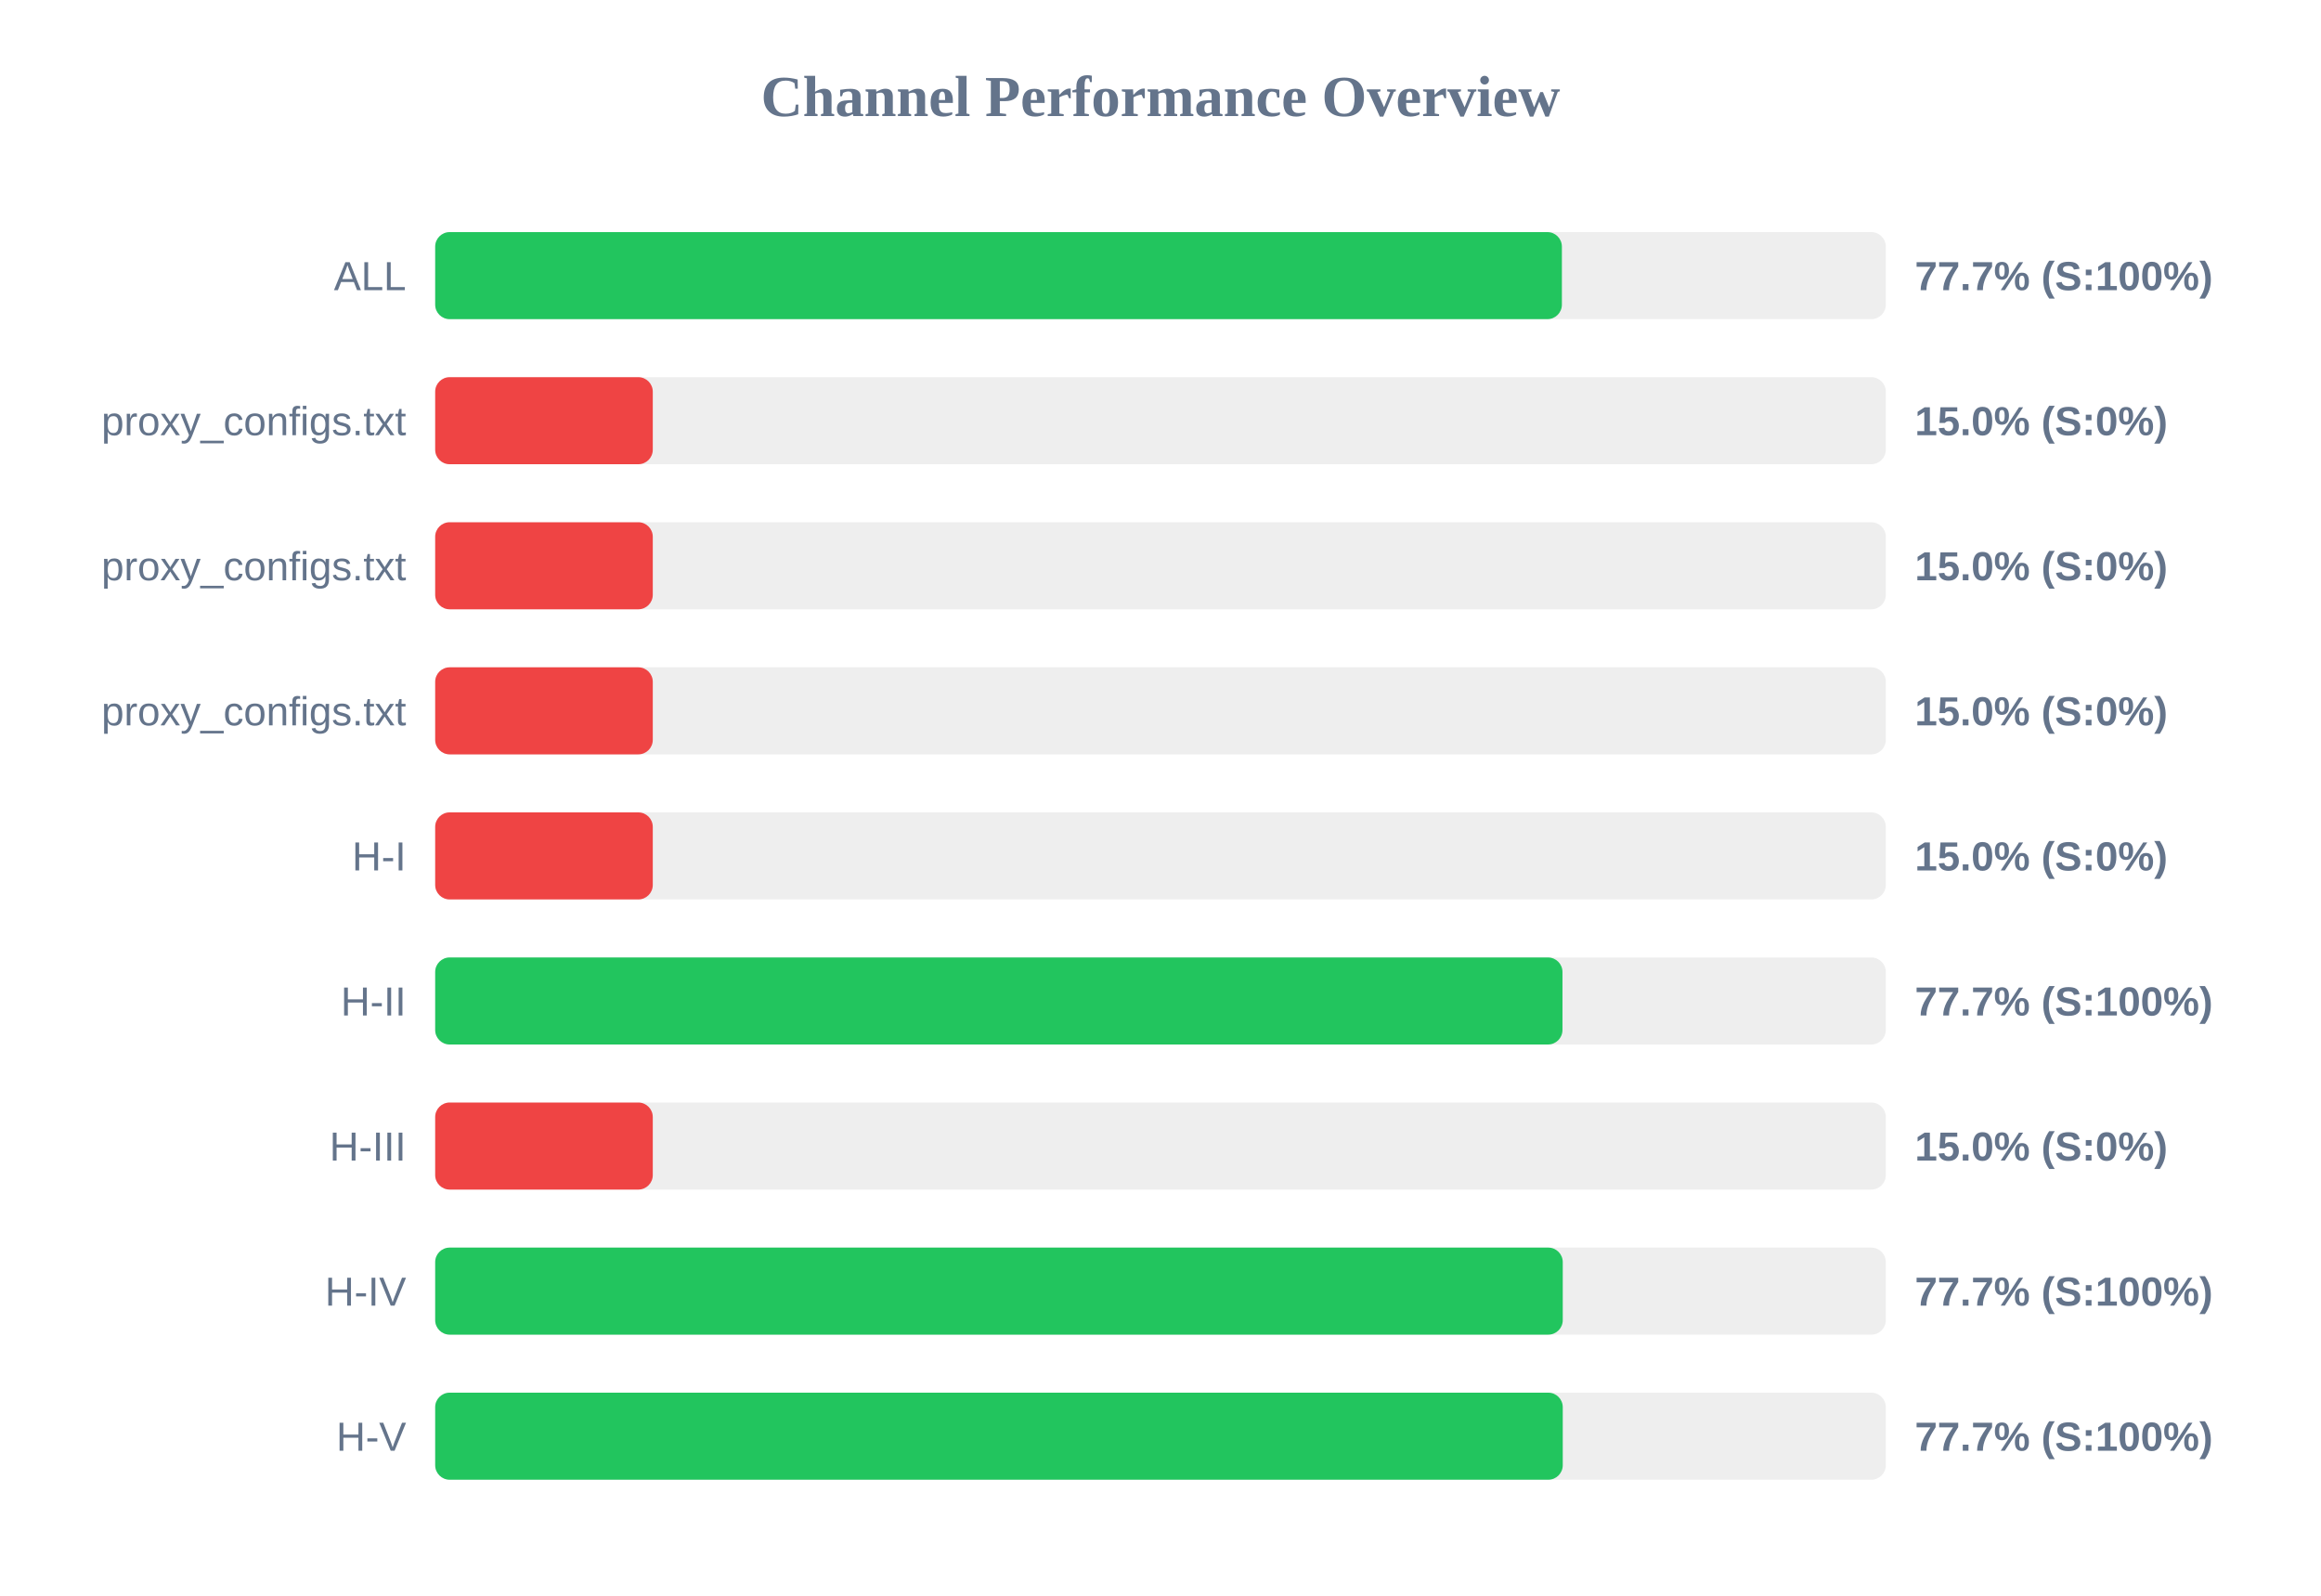
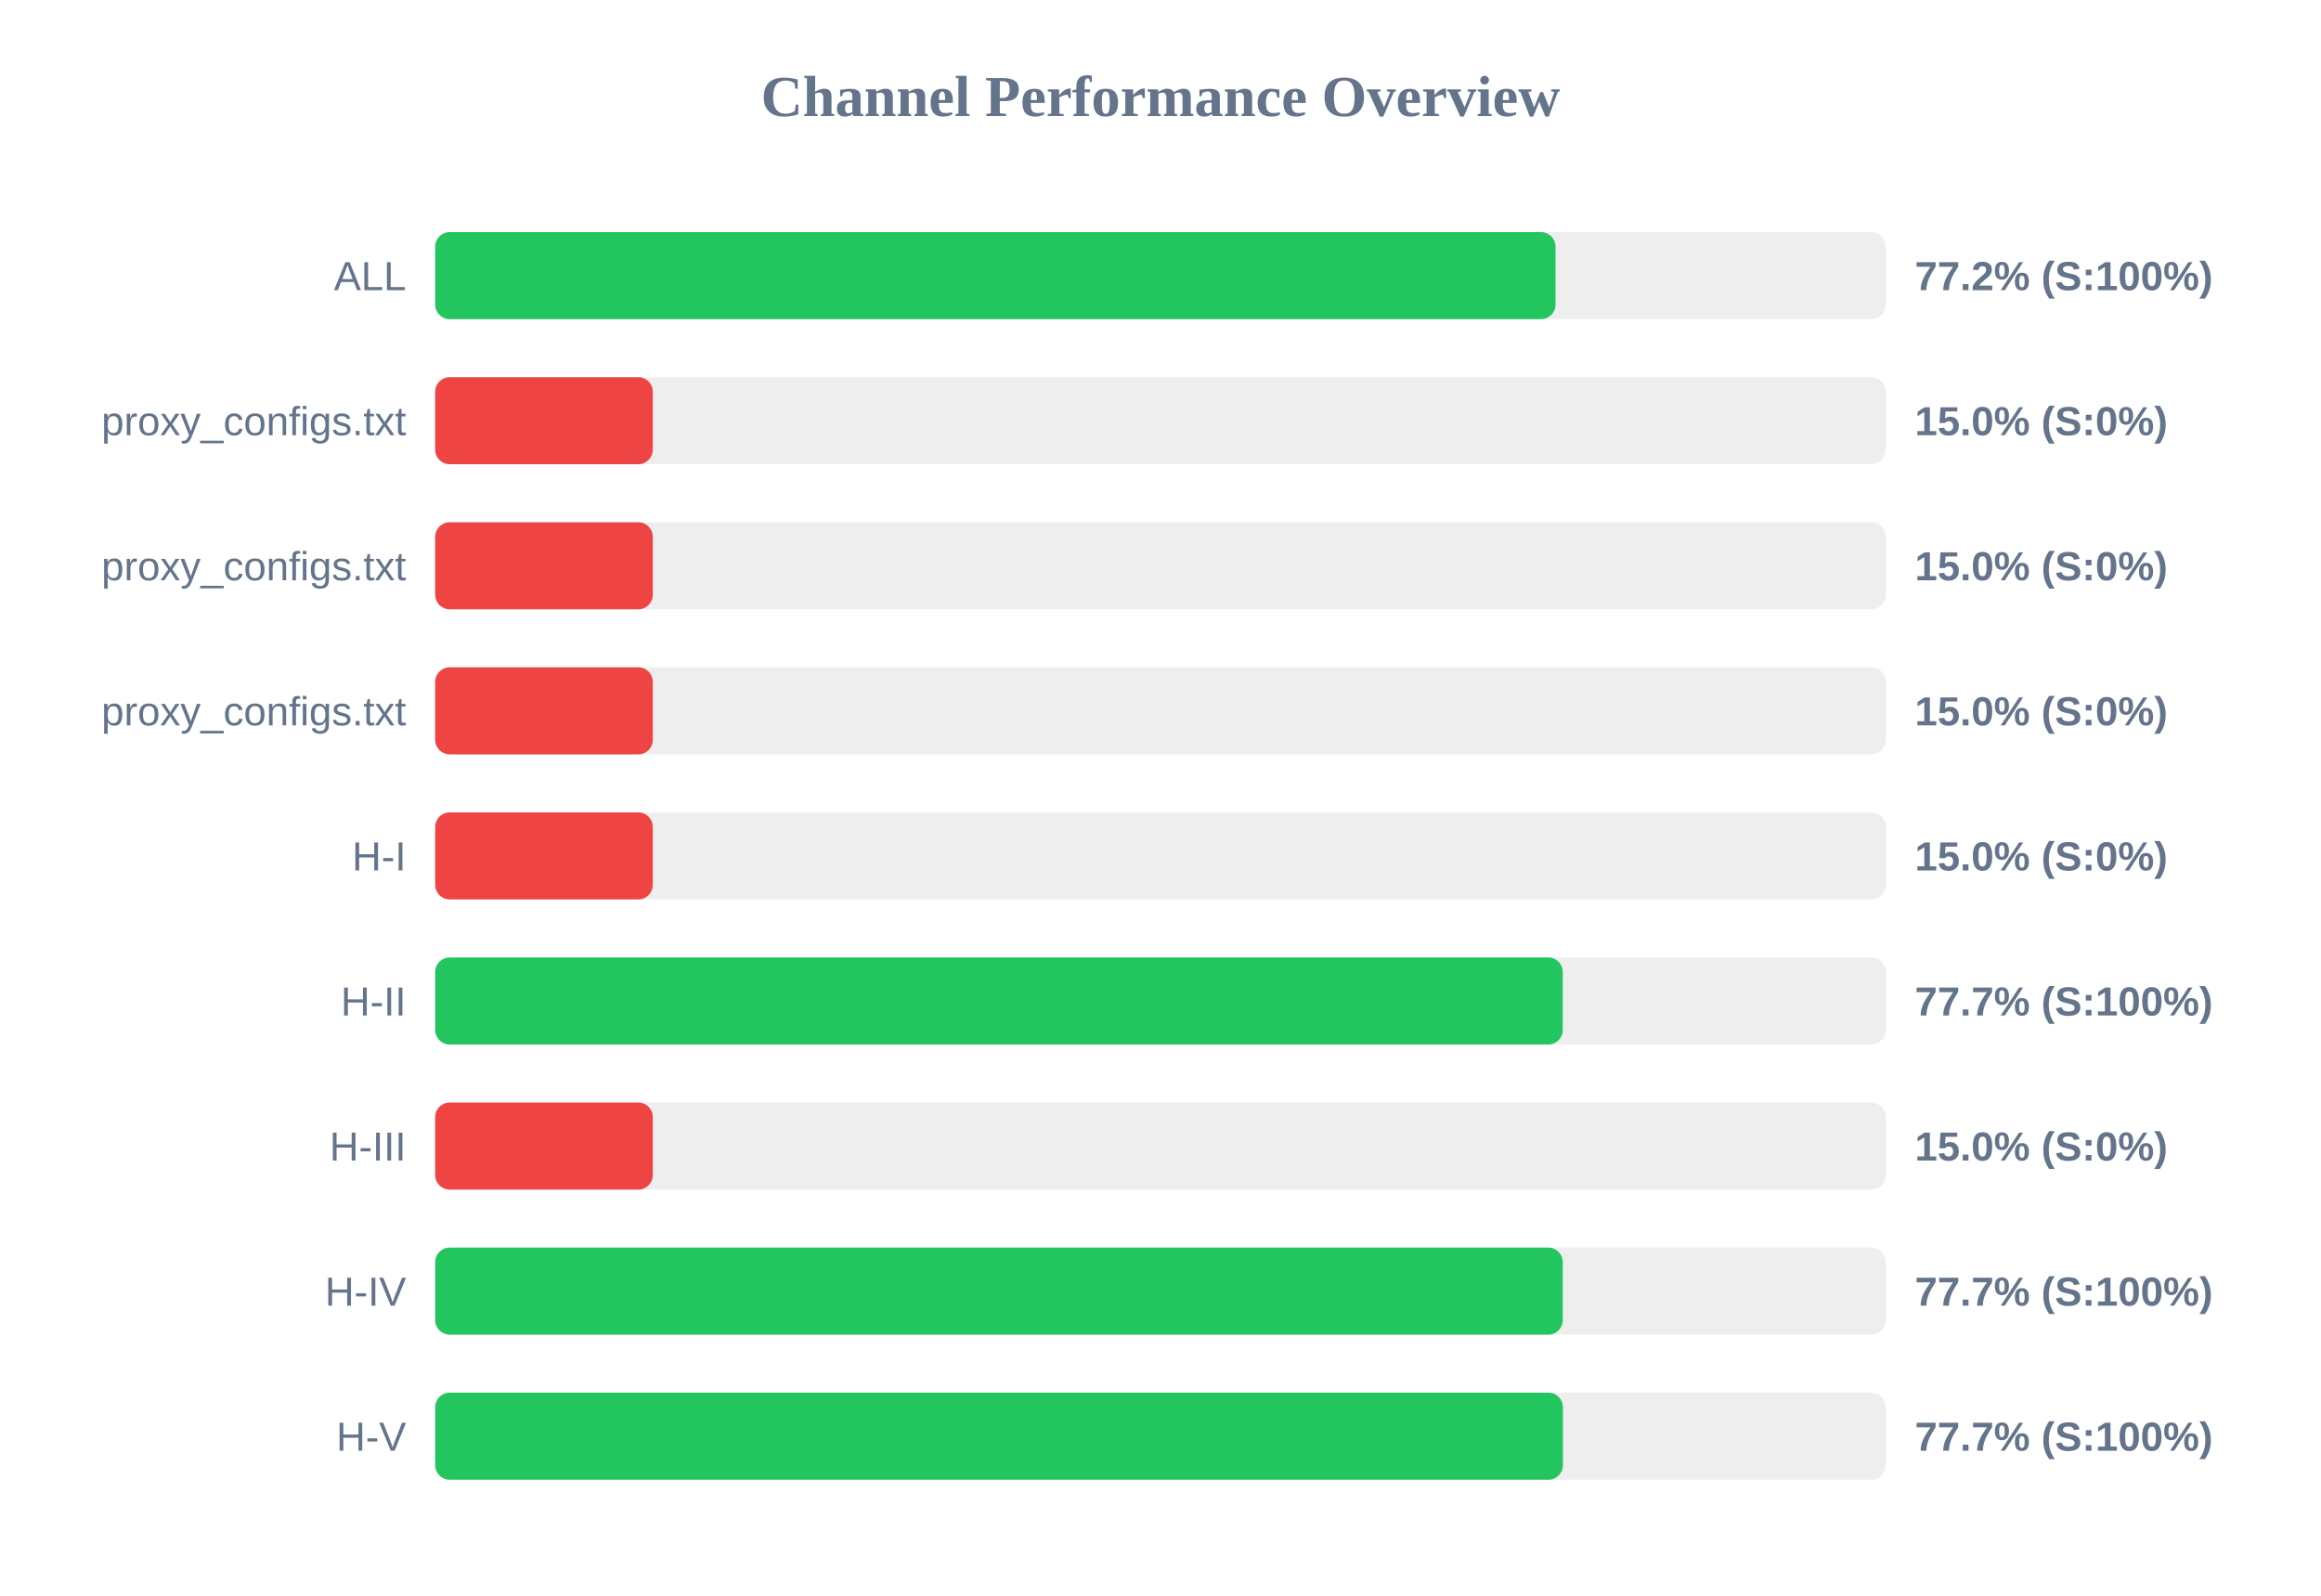
<svg xmlns="http://www.w3.org/2000/svg" width="800" height="550" version="1.1">
  <style>
        .row { font: 14px Arial; fill: #64748b; }
        .score { font: bold 14px Arial; fill: #64748b; }
    </style>
  <text x="400" y="40" text-anchor="middle" font-size="20px" font-weight="bold" fill="#64748b">Channel Performance Overview</text>
  <rect x="150" y="80" width="500" height="30" fill="#eee" rx="5" />
-   <rect x="150" y="80" width="388.35" height="30" fill="#22c55e" rx="5" />
+   <rect x="150" y="80" width="386.15" height="30" fill="#22c55e" rx="5" />
  <text x="140" y="100" text-anchor="end" class="row">ALL</text>
-   <text x="660" y="100" text-anchor="start" class="score">77.7% (S:100%)</text>
+   <text x="660" y="100" text-anchor="start" class="score">77.2% (S:100%)</text>
  <rect x="150" y="130" width="500" height="30" fill="#eee" rx="5" />
  <rect x="150" y="130" width="75.0" height="30" fill="#ef4444" rx="5" />
  <text x="140" y="150" text-anchor="end" class="row">proxy_configs.txt</text>
  <text x="660" y="150" text-anchor="start" class="score">15.0% (S:0%)</text>
  <rect x="150" y="180" width="500" height="30" fill="#eee" rx="5" />
  <rect x="150" y="180" width="75.0" height="30" fill="#ef4444" rx="5" />
  <text x="140" y="200" text-anchor="end" class="row">proxy_configs.txt</text>
  <text x="660" y="200" text-anchor="start" class="score">15.0% (S:0%)</text>
  <rect x="150" y="230" width="500" height="30" fill="#eee" rx="5" />
  <rect x="150" y="230" width="75.0" height="30" fill="#ef4444" rx="5" />
  <text x="140" y="250" text-anchor="end" class="row">proxy_configs.txt</text>
  <text x="660" y="250" text-anchor="start" class="score">15.0% (S:0%)</text>
  <rect x="150" y="280" width="500" height="30" fill="#eee" rx="5" />
  <rect x="150" y="280" width="75.0" height="30" fill="#ef4444" rx="5" />
  <text x="140" y="300" text-anchor="end" class="row">H-I</text>
  <text x="660" y="300" text-anchor="start" class="score">15.0% (S:0%)</text>
  <rect x="150" y="330" width="500" height="30" fill="#eee" rx="5" />
-   <rect x="150" y="330" width="388.55" height="30" fill="#22c55e" rx="5" />
+   <rect x="150" y="330" width="388.65" height="30" fill="#22c55e" rx="5" />
  <text x="140" y="350" text-anchor="end" class="row">H-II</text>
  <text x="660" y="350" text-anchor="start" class="score">77.7% (S:100%)</text>
  <rect x="150" y="380" width="500" height="30" fill="#eee" rx="5" />
  <rect x="150" y="380" width="75.0" height="30" fill="#ef4444" rx="5" />
  <text x="140" y="400" text-anchor="end" class="row">H-III</text>
  <text x="660" y="400" text-anchor="start" class="score">15.0% (S:0%)</text>
  <rect x="150" y="430" width="500" height="30" fill="#eee" rx="5" />
  <rect x="150" y="430" width="388.65" height="30" fill="#22c55e" rx="5" />
  <text x="140" y="450" text-anchor="end" class="row">H-IV</text>
  <text x="660" y="450" text-anchor="start" class="score">77.7% (S:100%)</text>
  <rect x="150" y="480" width="500" height="30" fill="#eee" rx="5" />
-   <rect x="150" y="480" width="388.65" height="30" fill="#22c55e" rx="5" />
+   <rect x="150" y="480" width="388.7" height="30" fill="#22c55e" rx="5" />
  <text x="140" y="500" text-anchor="end" class="row">H-V</text>
  <text x="660" y="500" text-anchor="start" class="score">77.7% (S:100%)</text>
</svg>
